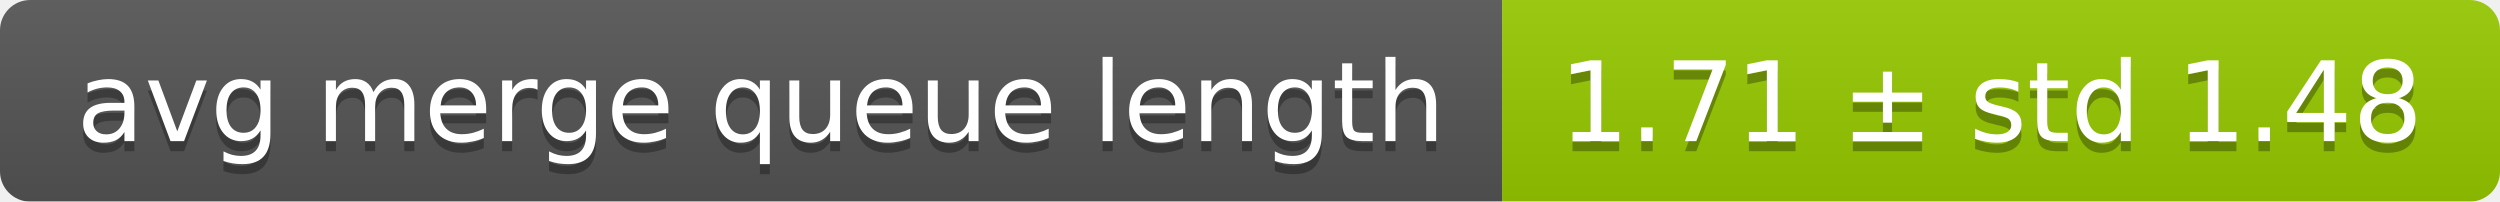
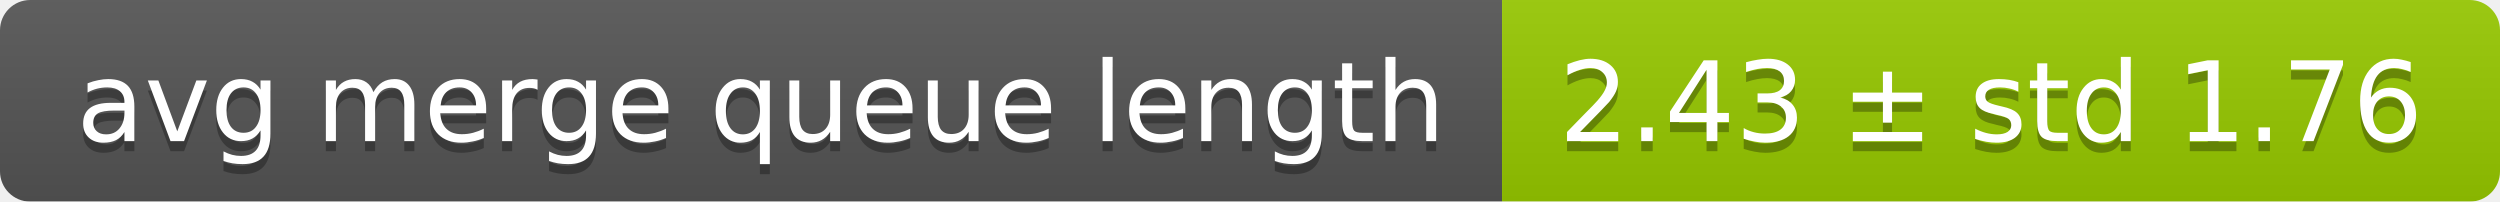
<svg xmlns="http://www.w3.org/2000/svg" width="248" height="20">
  <linearGradient id="smooth" x2="0" y2="100%">
    <stop offset="0" stop-color="#bbb" stop-opacity=".1" />
    <stop offset="1" stop-opacity=".1" />
  </linearGradient>
  <mask id="round">
    <rect width="248" height="20" rx="3" fill="#fff" />
  </mask>
  <g mask="url(#round)">
    <rect width="149" height="20" fill="#555" />
    <rect x="149" width="99" height="20" fill="#97ca00" />
    <rect width="248" height="20" fill="url(#smooth)" />
  </g>
  <g fill="#fff" text-anchor="middle" font-family="DejaVu Sans,Verdana,Geneva,sans-serif" font-size="11">
    <text x="75.5" y="15" fill="#010101" fill-opacity=".3">avg merge queue length</text>
    <text x="75.5" y="14">avg merge queue length</text>
-     <text x="197.5" y="15" fill="#010101" fill-opacity=".3">1.71 ± std 1.48</text>
-     <text x="197.5" y="14">1.71 ± std 1.48</text>
+     <text x="197.5" y="15" fill="#010101" fill-opacity=".3">2.43 ± std 1.76</text>
+     <text x="197.5" y="14">2.43 ± std 1.76</text>
  </g>
</svg>
